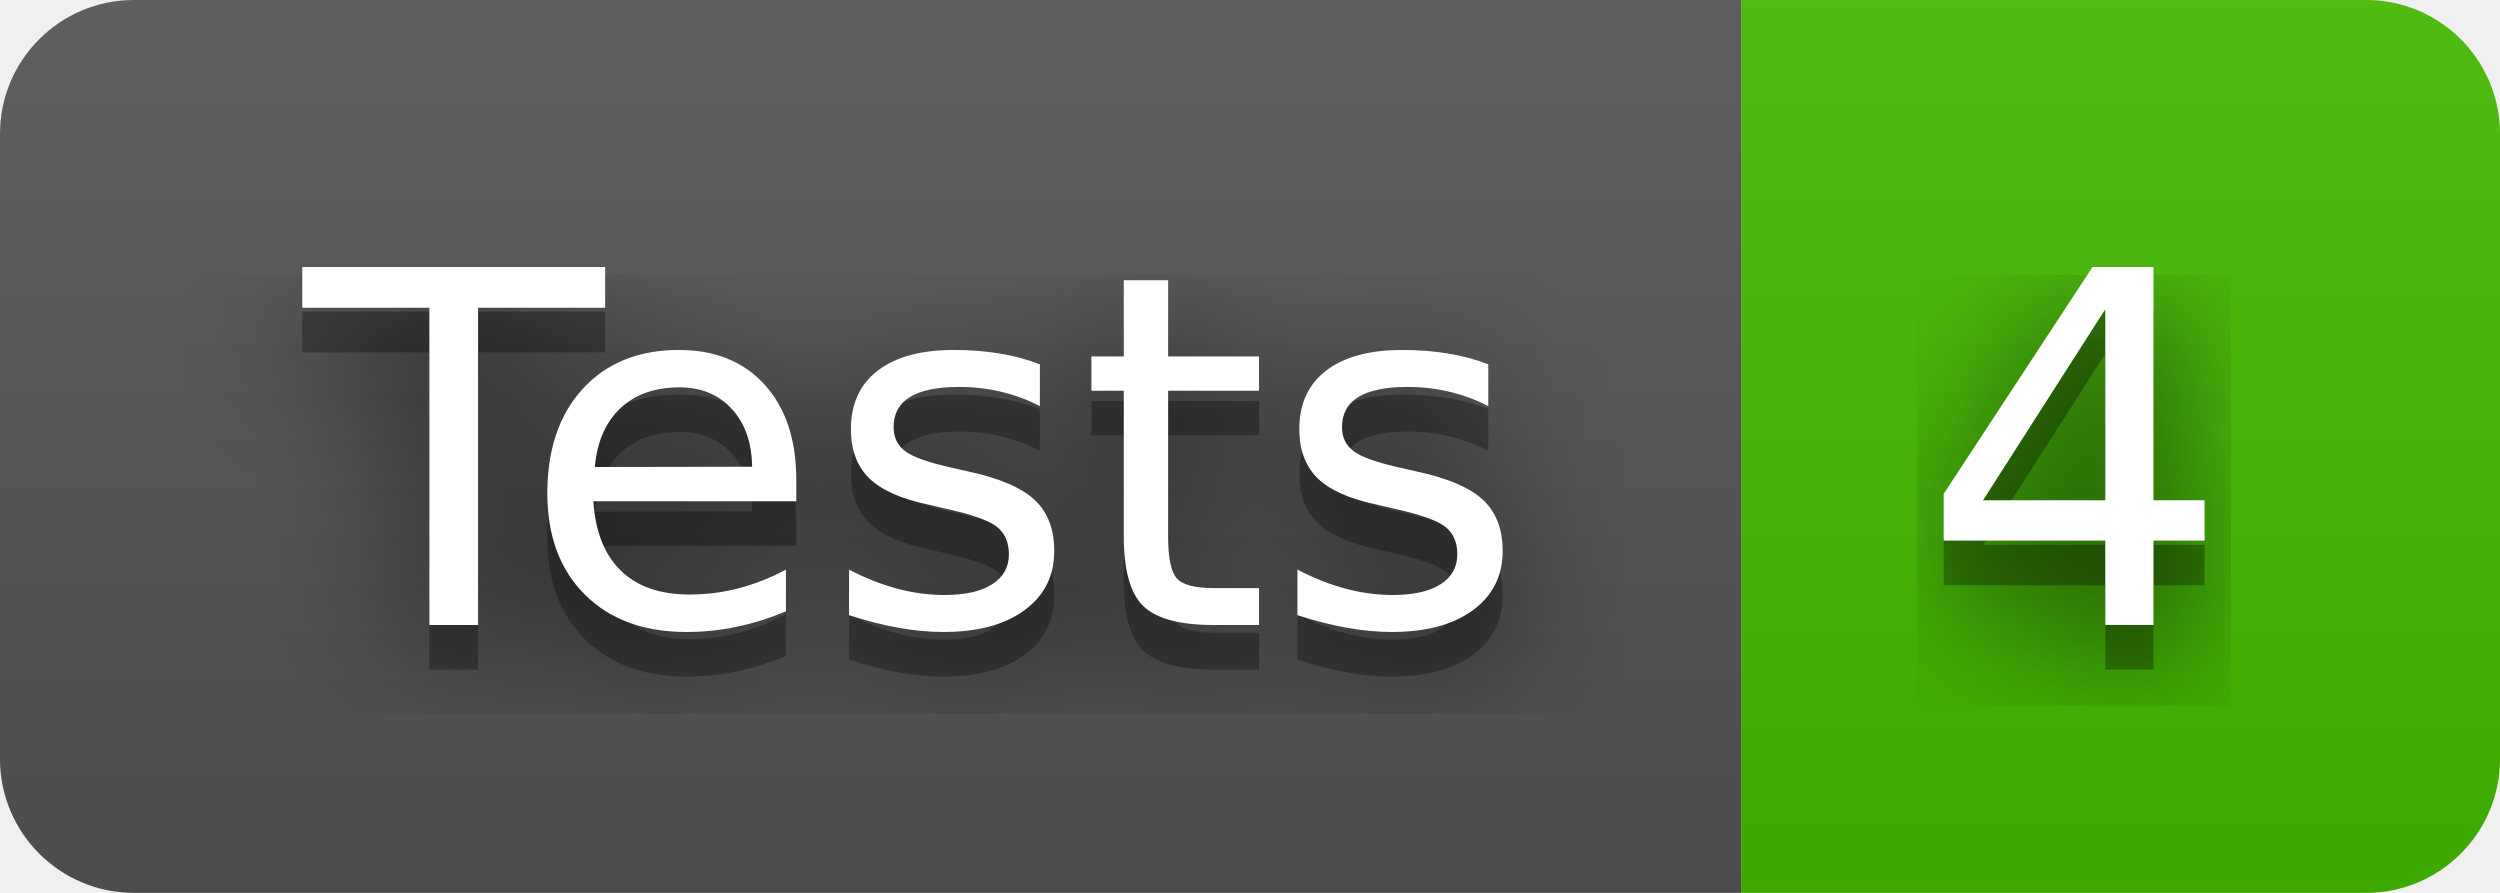
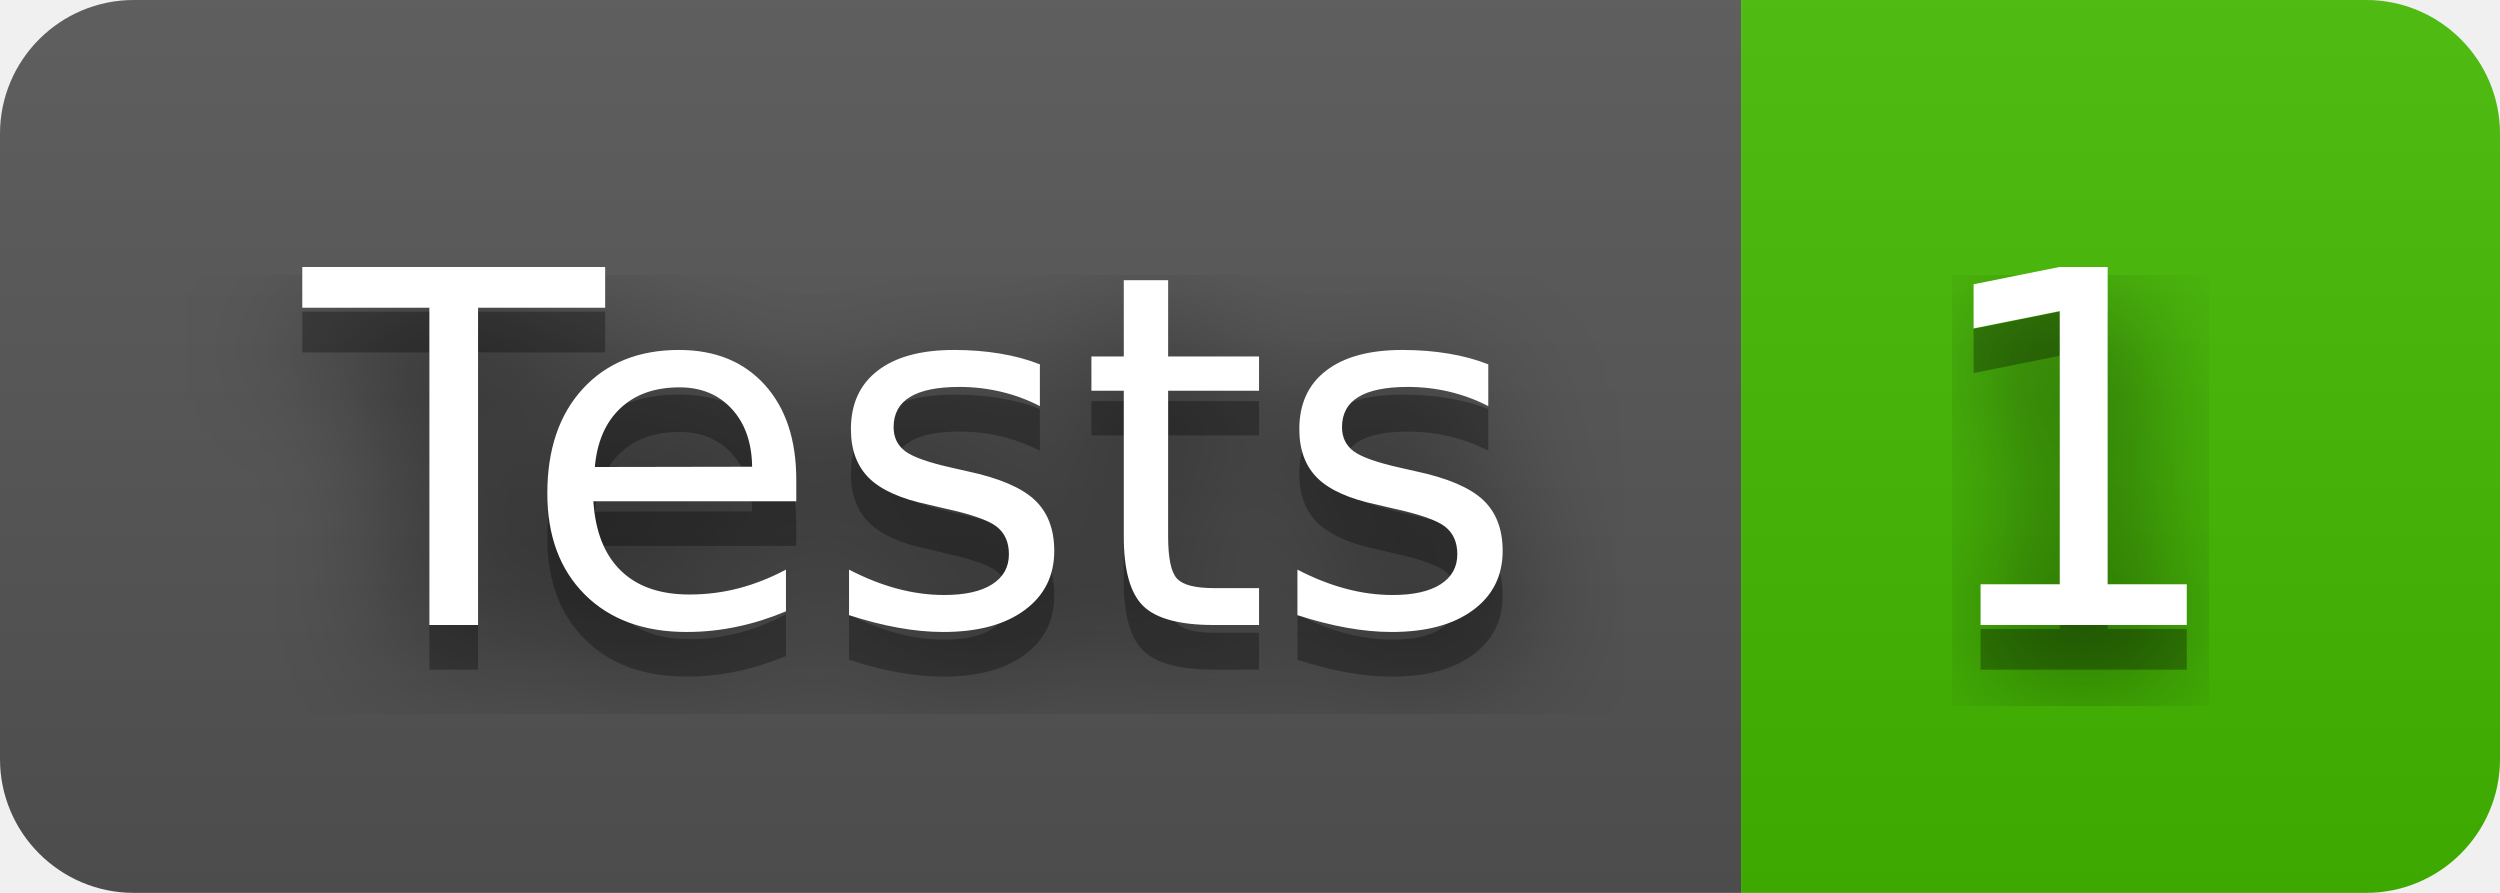
- <svg xmlns="http://www.w3.org/2000/svg" width="56" height="20" role="img" aria-label="Tests: 4">
+ <svg xmlns="http://www.w3.org/2000/svg" width="56" height="20" role="img" aria-label="Tests: 1">
  <filter id="blur">
    <feGaussianBlur in="SourceGraphic" stdDeviation="16" />
  </filter>
  <linearGradient id="s" x2="0" y2="100%">
    <stop offset="0" stop-color="#bbb" stop-opacity=".1" />
    <stop offset="1" stop-opacity=".1" />
  </linearGradient>
  <clipPath id="r">
    <rect width="56" height="20" rx="3" fill="#fff" />
  </clipPath>
  <g clip-path="url(#r)">
    <rect width="39" height="20" fill="#555" />
    <rect x="39" width="17" height="20" fill="#4b0" />
    <rect width="56" height="20" fill="url(#s)" />
  </g>
  <g fill="#fff" text-anchor="middle" font-family="Verdana,Geneva,DejaVu Sans,sans-serif" text-rendering="geometricPrecision" font-size="110">
    <text aria-hidden="true" x="205" y="150" fill="#010101" fill-opacity=".80" filter="url(#blur)" transform="scale(.1)" textLength="290">Tests</text>
    <text aria-hidden="true" x="205" y="150" fill="#010101" fill-opacity=".3" transform="scale(.1)" textLength="290">Tests</text>
    <text x="205" y="140" transform="scale(.1)" fill="#fff" textLength="290">Tests</text>
-     <text aria-hidden="true" x="465" y="150" fill="#010101" fill-opacity=".80" filter="url(#blur)" transform="scale(.1)" textLength="70">4</text>
-     <text aria-hidden="true" x="465" y="150" fill="#010101" fill-opacity=".3" transform="scale(.1)" textLength="70">4</text>
-     <text x="465" y="140" transform="scale(.1)" fill="#fff" textLength="70">4</text>
+     <text aria-hidden="true" x="465" y="150" fill="#010101" fill-opacity=".80" filter="url(#blur)" transform="scale(.1)" textLength="70">1</text>
+     <text aria-hidden="true" x="465" y="150" fill="#010101" fill-opacity=".3" transform="scale(.1)" textLength="70">1</text>
+     <text x="465" y="140" transform="scale(.1)" fill="#fff" textLength="70">1</text>
  </g>
</svg>
